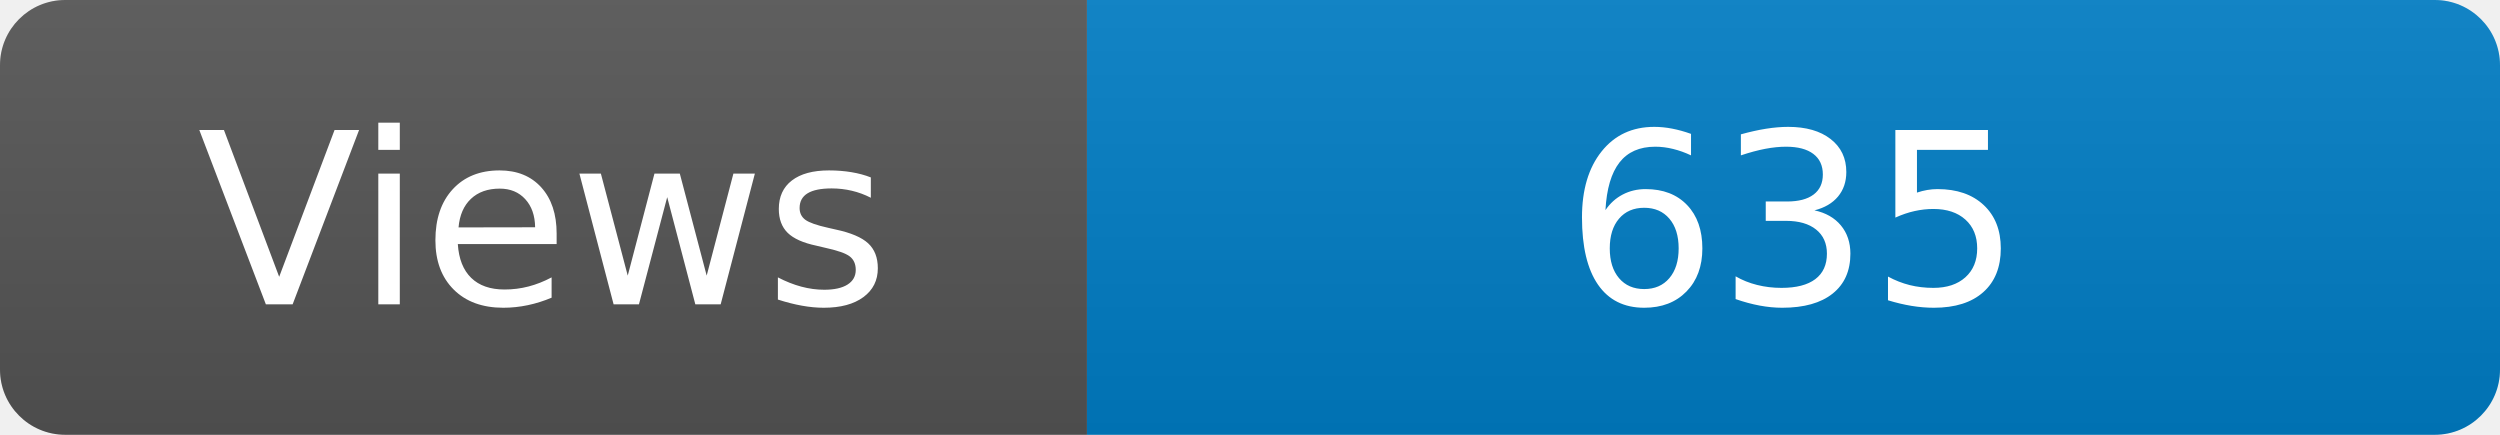
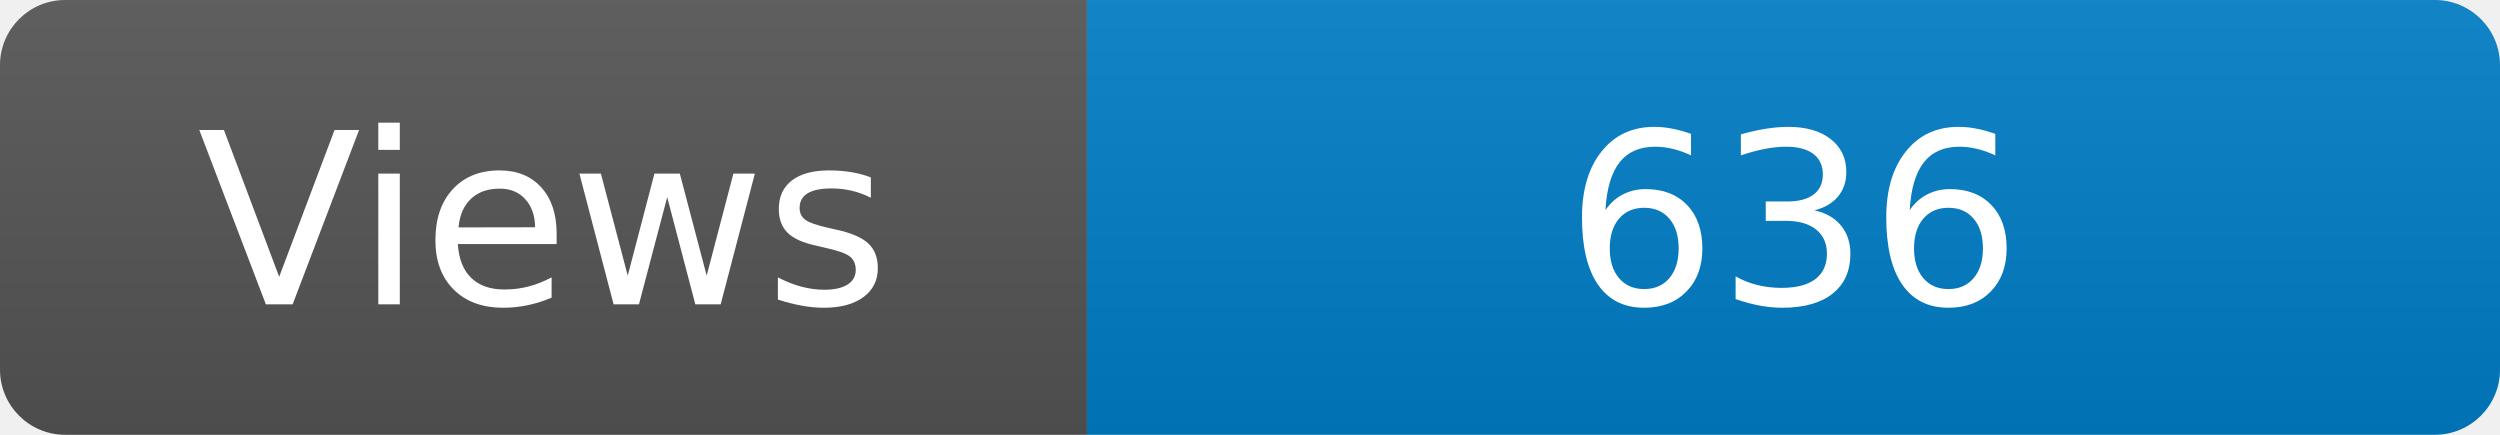
<svg xmlns="http://www.w3.org/2000/svg" width="115" height="20" role="img" aria-label="Maintained?: yes">
  <linearGradient id="s" x2="0" y2="100%">
    <stop offset="0" stop-color="#bbb" stop-opacity=".1" />
    <stop offset="1" stop-opacity=".1" />
  </linearGradient>
  <clipPath id="r">
    <rect width="115" height="20" rx="3" fill="#fff" />
  </clipPath>
  <g clip-path="url(#r)">
    <rect width="50" height="20" fill="#555" />
    <rect x="50" width="160" height="20" fill="#007ec6" />
    <rect width="115" height="20" fill="url(#s)" />
  </g>
  <g fill="#fff" text-anchor="middle" font-family="Verdana,Geneva,DejaVu Sans,sans-serif" font-size="110">
    <text x="250" y="140" transform="scale(.1)" fill="#fff">Views</text>
-     <text x="825" y="140" transform="scale(.1)" fill="#fff">635</text>
+     <text x="825" y="140" transform="scale(.1)" fill="#fff">636</text>
  </g>
</svg>
